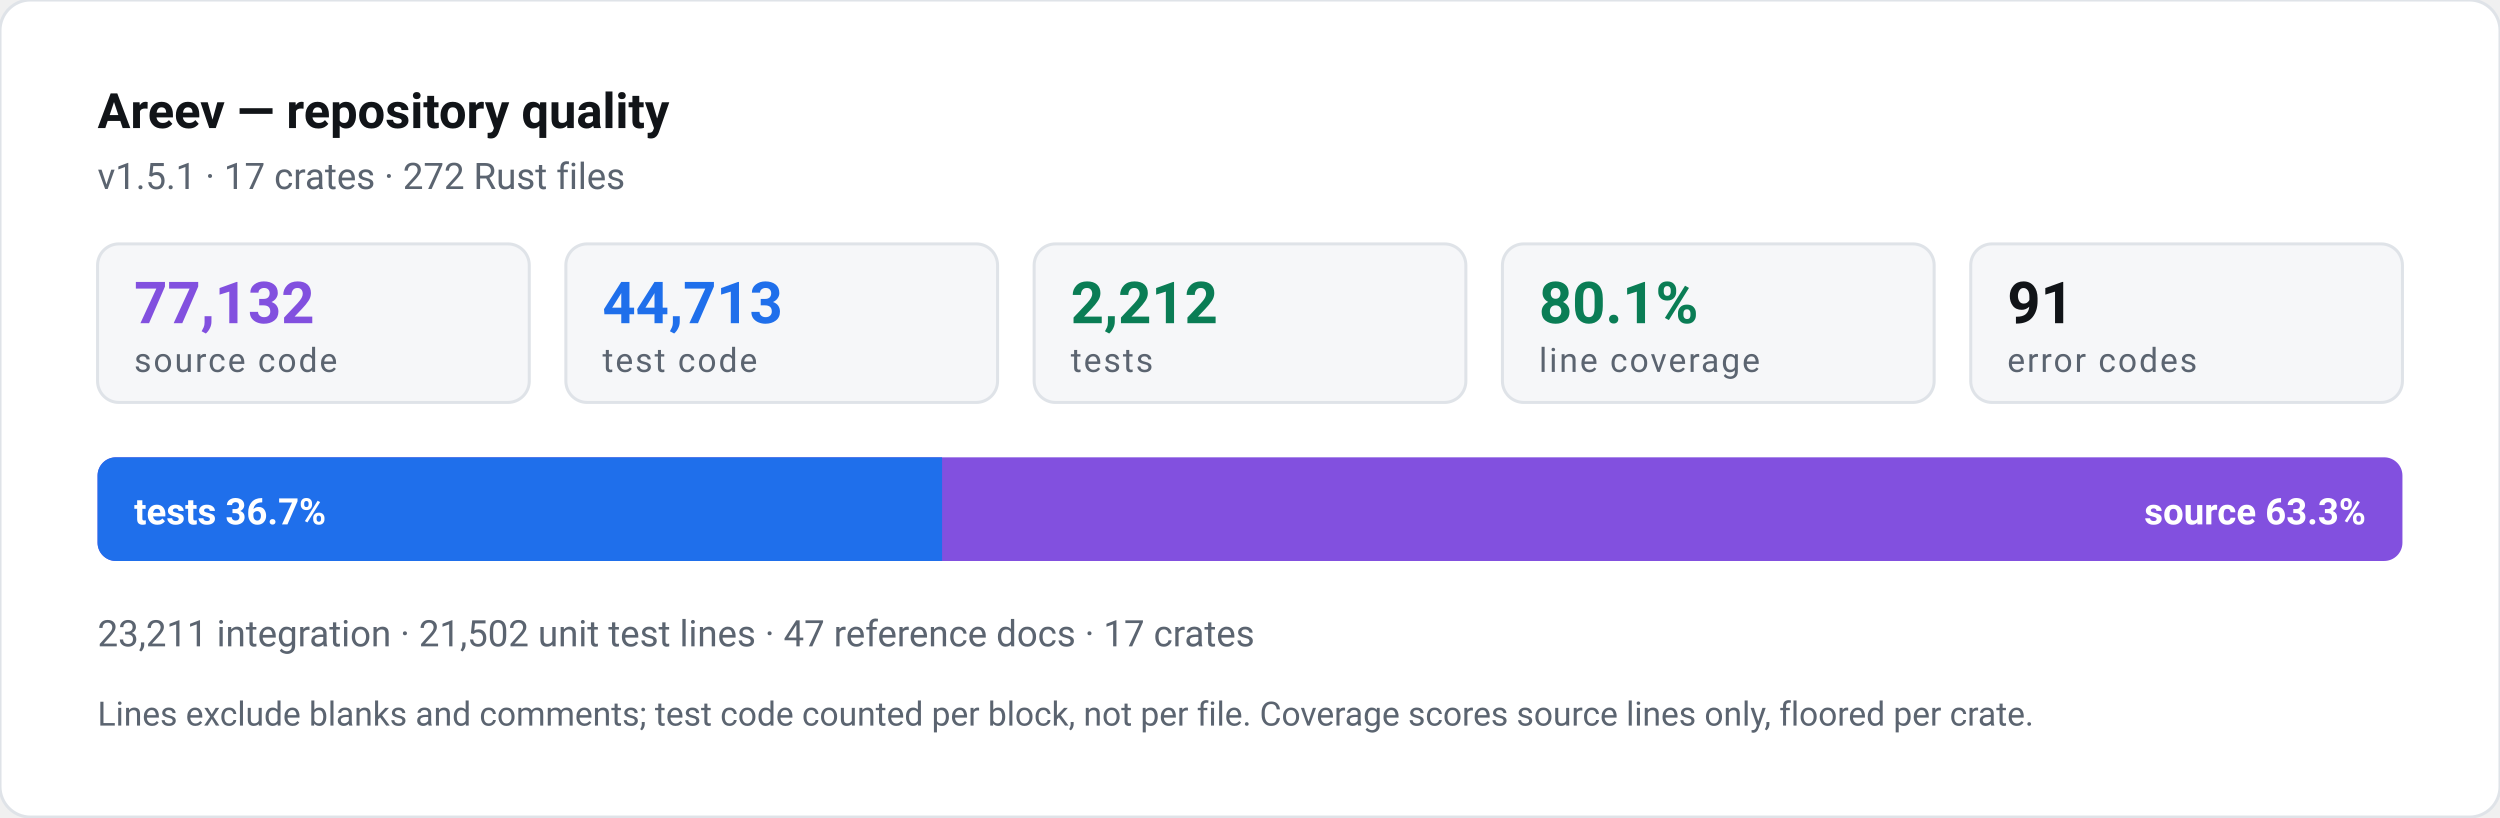
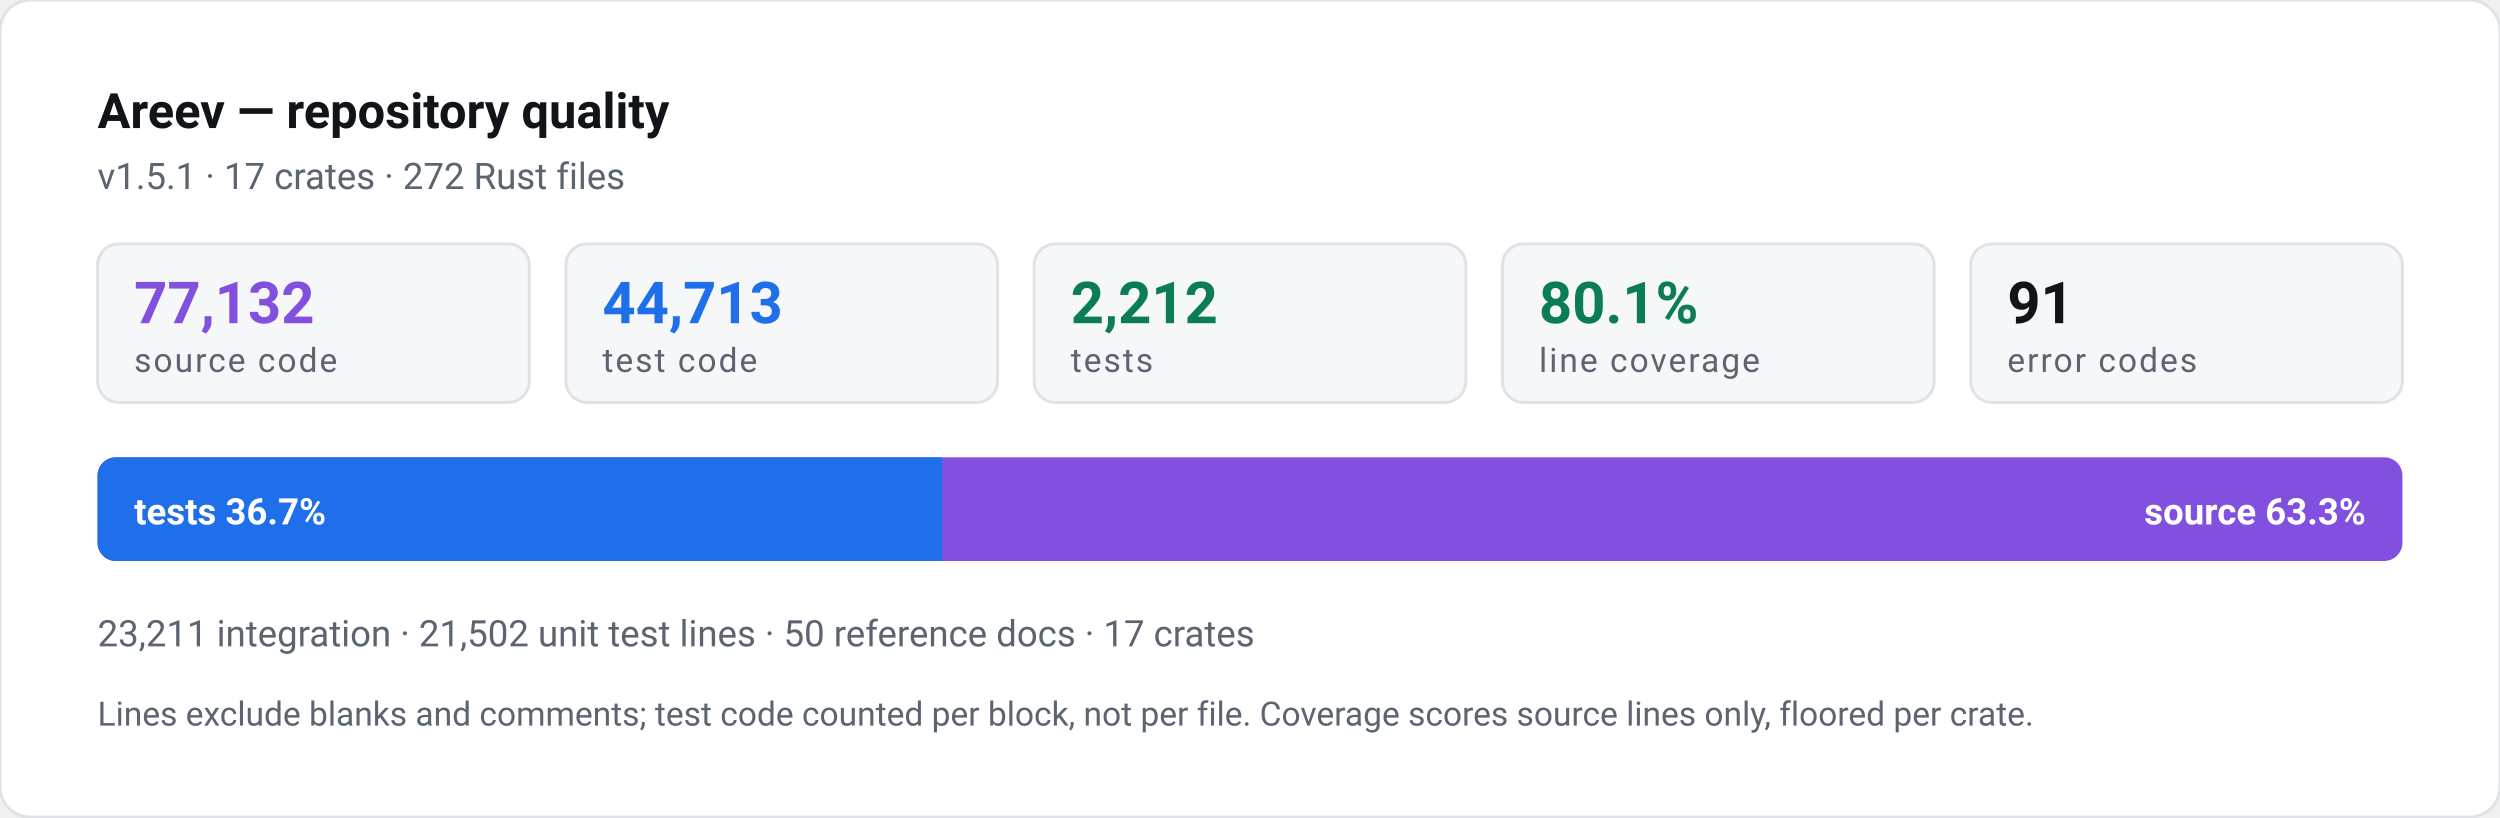
<svg xmlns="http://www.w3.org/2000/svg" width="820" height="268" viewBox="0 0 820 268" role="img" aria-label="Areev repository quality: 44,713 lines of test code against 77,132 lines of source, 2,212 tests, 80.1% line coverage">
  <style>text{font-family:ui-sans-serif,-apple-system,"Segoe UI",Roboto,Helvetica,Arial,sans-serif}.n{font-weight:700;font-variant-numeric:tabular-nums}.l{font-size:11px;letter-spacing:.06em;text-transform:uppercase}</style>
  <rect width="820" height="268" rx="10" fill="#ffffff" stroke="#dfe3e8" />
  <text x="32" y="42" class="n" font-size="16" fill="#111418">Areev — repository quality</text>
  <text x="32" y="62" font-size="12" fill="#5b6470">v1.5.1 · 17 crates · 272 Rust files</text>
  <rect x="32.0" y="80" width="141.6" height="52" rx="7" fill="#f6f7f9" stroke="#dfe3e8" />
  <text x="44.0" y="106" class="n" font-size="19" fill="#8250df">77,132</text>
  <text x="44.0" y="122" class="l" fill="#5b6470">source code</text>
  <rect x="185.6" y="80" width="141.6" height="52" rx="7" fill="#f6f7f9" stroke="#dfe3e8" />
  <text x="197.6" y="106" class="n" font-size="19" fill="#1f6feb">44,713</text>
  <text x="197.6" y="122" class="l" fill="#5b6470">test code</text>
  <rect x="339.2" y="80" width="141.6" height="52" rx="7" fill="#f6f7f9" stroke="#dfe3e8" />
  <text x="351.2" y="106" class="n" font-size="19" fill="#0a7d55">2,212</text>
  <text x="351.2" y="122" class="l" fill="#5b6470">tests</text>
  <rect x="492.8" y="80" width="141.6" height="52" rx="7" fill="#f6f7f9" stroke="#dfe3e8" />
  <text x="504.8" y="106" class="n" font-size="19" fill="#0a7d55">80.1%</text>
  <text x="504.8" y="122" class="l" fill="#5b6470">line coverage</text>
  <rect x="646.4" y="80" width="141.6" height="52" rx="7" fill="#f6f7f9" stroke="#dfe3e8" />
  <text x="658.4" y="106" class="n" font-size="19" fill="#111418">91</text>
  <text x="658.4" y="122" class="l" fill="#5b6470">error codes</text>
  <rect x="32" y="150" width="756" height="34" rx="6" fill="#8250df" />
  <path d="M32 156a6 6 0 0 1 6-6h271v34h-271a6 6 0 0 1-6-6z" fill="#1f6feb" />
  <text x="44" y="172" class="n" font-size="12" fill="#ffffff">tests 36.7%</text>
  <text x="776" y="172" class="n" font-size="12" fill="#ffffff" text-anchor="end">source 63.3%</text>
-   <text x="32" y="212" font-size="12" fill="#5b6470">23,211 integration · 21,502 unit test lines · 47 reference docs · 17 crates</text>
+   <text x="32" y="212" font-size="12" fill="#5b6470">23,211 integration · 21,502 unit test lines · 50 reference docs · 17 crates</text>
  <text x="32" y="238" font-size="11" fill="#5b6470">Lines exclude blanks and comments; test code counted per block, not per file. Coverage scores source lines only, floored per crate.</text>
</svg>
